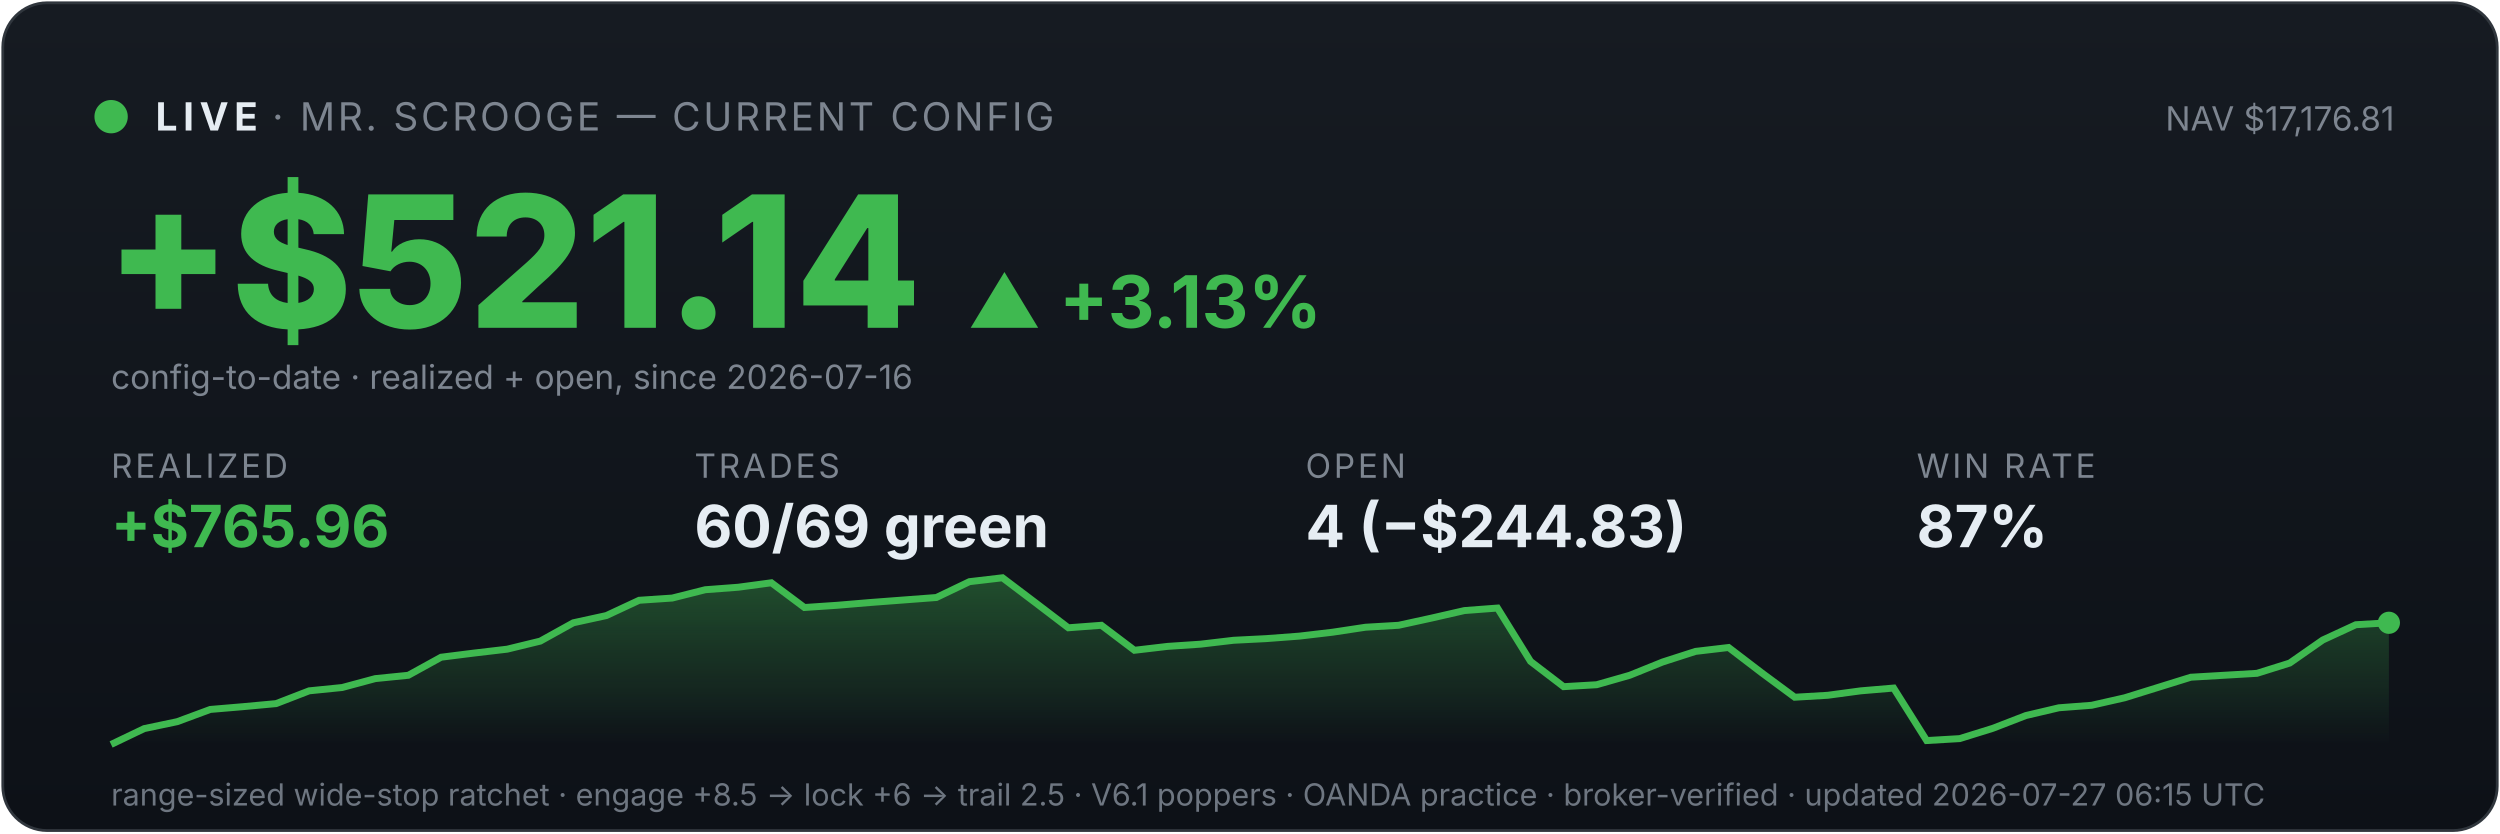
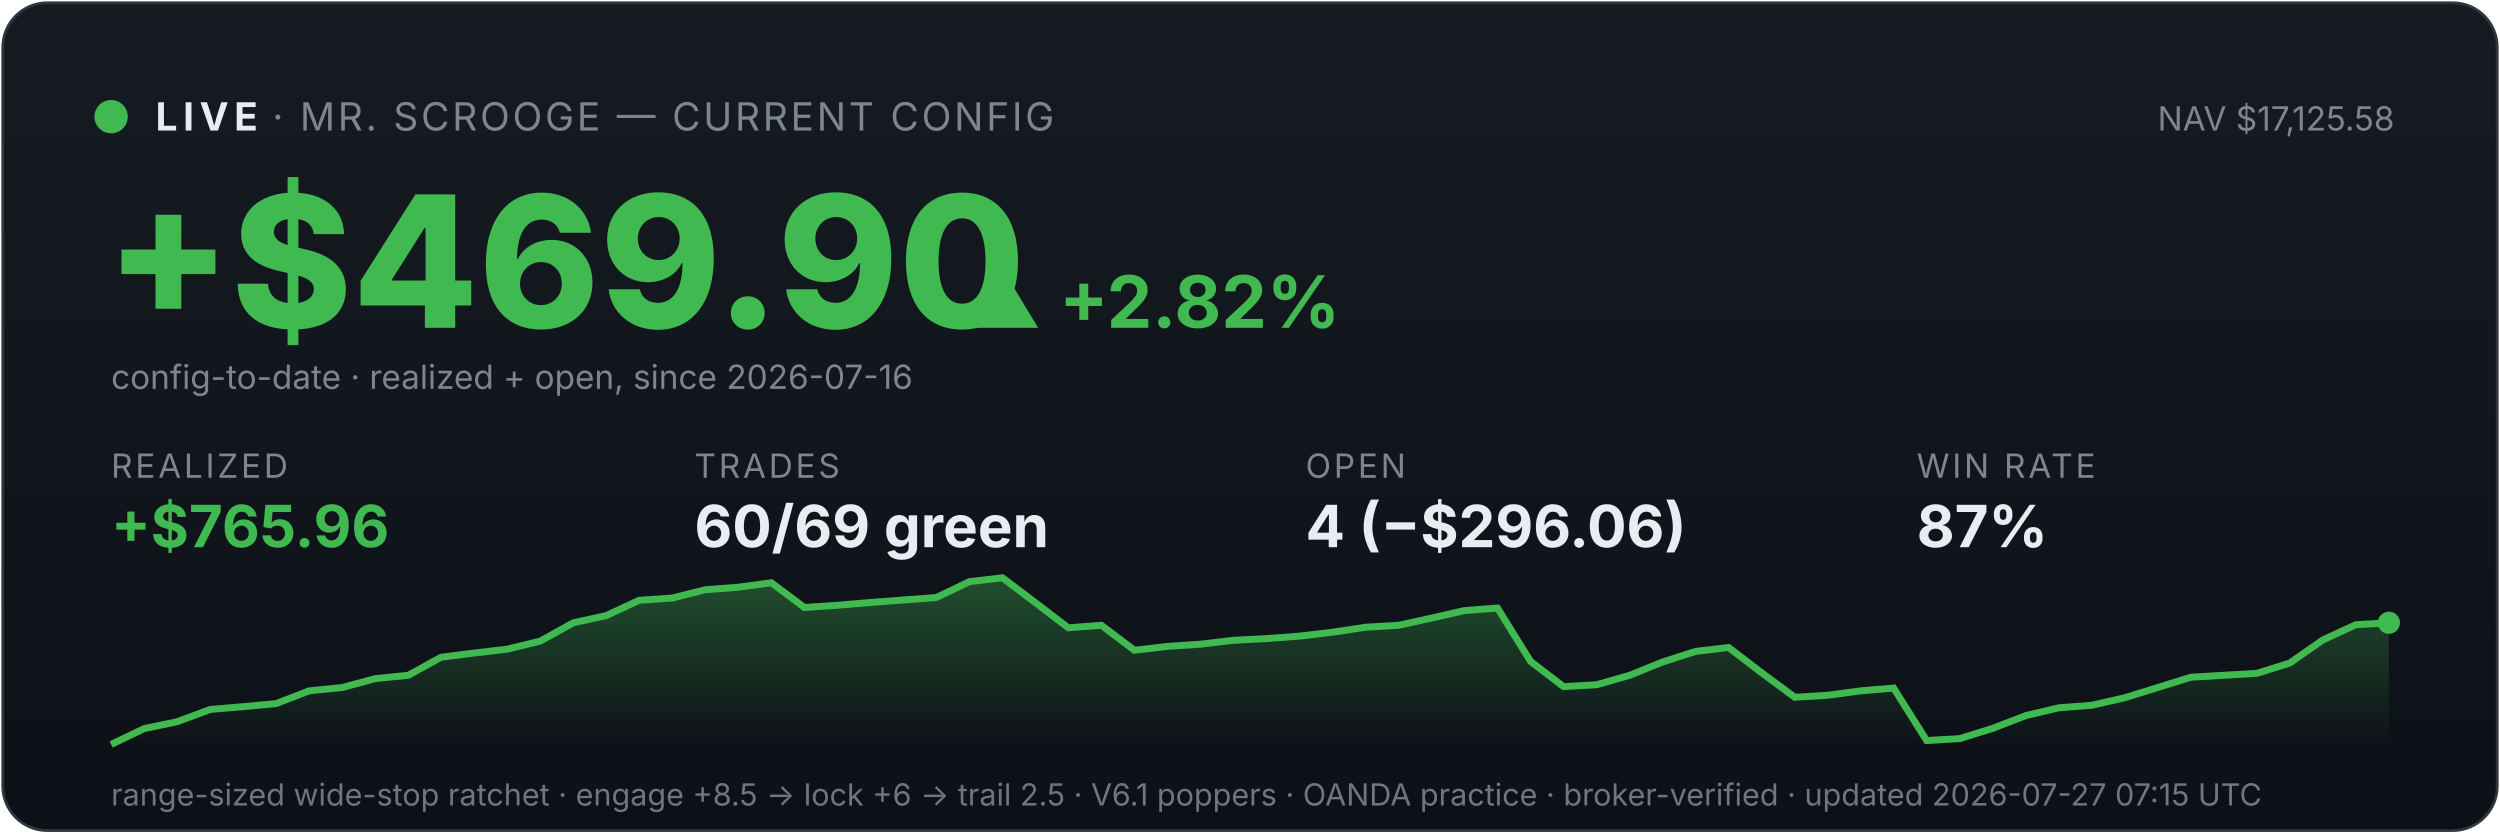
<svg xmlns="http://www.w3.org/2000/svg" viewBox="0 0 900 300" width="100%" font-family="system-ui,-apple-system,sans-serif">
  <defs>
    <linearGradient id="bg" x1="0" y1="0" x2="0" y2="1">
      <stop offset="0" stop-color="#161b22" />
      <stop offset="1" stop-color="#0d1117" />
    </linearGradient>
    <linearGradient id="fill" x1="0" y1="0" x2="0" y2="1">
      <stop offset="0" stop-color="#3fb950" stop-opacity="0.35" />
      <stop offset="1" stop-color="#3fb950" stop-opacity="0" />
    </linearGradient>
  </defs>
  <rect x="1" y="1" width="898" height="298" rx="16" fill="url(#bg)" stroke="#30363d" />
  <circle cx="40" cy="42" r="6" fill="#3fb950" />
  <text x="56" y="47" font-size="14" font-weight="700" fill="#e6edf3" letter-spacing="2">LIVE</text>
  <text x="98" y="47" font-size="14" fill="#7d8590" letter-spacing="1">· MR. SCROOGE — CURRENT CONFIG</text>
-   <text x="862" y="47" font-size="12" fill="#7d8590" text-anchor="end">NAV $17,176.81</text>
-   <text x="38" y="118" font-size="66" font-weight="800" fill="#3fb950">+$521.14</text>
-   <text x="348" y="118" font-size="26" font-weight="700" fill="#3fb950">▲ +3.13%</text>
+   <text x="862" y="47" font-size="12" fill="#7d8590" text-anchor="end">NAV $17,125.58</text>
+   <text x="38" y="118" font-size="66" font-weight="800" fill="#3fb950">+$469.90</text>
+   <text x="348" y="118" font-size="26" font-weight="700" fill="#3fb950">▲ +2.82%</text>
  <text x="40" y="140" font-size="12" fill="#7d8590">config-to-date · realized + open, since 2026-07-16</text>
  <text x="40" y="172" font-family="system-ui,-apple-system,sans-serif" font-size="12" fill="#7d8590" letter-spacing="1">REALIZED</text>
  <text x="40" y="197" font-family="system-ui,-apple-system,sans-serif" font-size="21" font-weight="700" fill="#3fb950">+$765.96</text>
  <text x="250" y="172" font-family="system-ui,-apple-system,sans-serif" font-size="12" fill="#7d8590" letter-spacing="1">TRADES</text>
  <text x="250" y="197" font-family="system-ui,-apple-system,sans-serif" font-size="21" font-weight="700" fill="#e6edf3">60/69 green</text>
  <text x="470" y="172" font-family="system-ui,-apple-system,sans-serif" font-size="12" fill="#7d8590" letter-spacing="1">OPEN</text>
-   <text x="470" y="197" font-family="system-ui,-apple-system,sans-serif" font-size="21" font-weight="700" fill="#e6edf3">4 (−$244.83)</text>
+   <text x="470" y="197" font-family="system-ui,-apple-system,sans-serif" font-size="21" font-weight="700" fill="#e6edf3">4 (−$296.06)</text>
  <text x="690" y="172" font-family="system-ui,-apple-system,sans-serif" font-size="12" fill="#7d8590" letter-spacing="1">WIN RATE</text>
  <text x="690" y="197" font-family="system-ui,-apple-system,sans-serif" font-size="21" font-weight="700" fill="#e6edf3">87%</text>
  <polygon points="40,268 40.0,268.0 51.9,262.3 63.8,259.8 75.7,255.4 87.5,254.4 99.4,253.3 111.3,248.7 123.2,247.5 135.1,244.3 147.0,243.1 158.8,236.6 170.7,235.1 182.6,233.7 194.5,230.8 206.4,224.2 218.3,221.6 230.1,216.1 242.0,215.3 253.9,212.3 265.8,211.4 277.7,209.8 289.6,218.7 301.4,217.9 313.3,216.9 325.2,216.0 337.1,215.1 349.0,209.4 360.9,208.0 372.8,217.0 384.6,226.0 396.5,225.1 408.4,234.1 420.3,232.7 432.2,231.9 444.1,230.5 455.9,229.9 467.8,229.0 479.7,227.6 491.6,225.8 503.5,225.1 515.4,222.5 527.2,219.8 539.1,218.9 551.0,238.1 562.9,247.2 574.8,246.5 586.7,243.1 598.6,238.3 610.4,234.5 622.3,233.1 634.2,242.2 646.1,251.0 658.0,250.3 669.9,248.7 681.7,247.7 693.6,266.6 705.5,265.9 717.4,262.2 729.3,257.6 741.2,254.8 753.0,253.9 764.9,251.2 776.8,247.5 788.7,243.8 800.6,243.1 812.5,242.4 824.3,238.7 836.2,230.4 848.1,224.9 860.0,224.2 860,268" fill="url(#fill)" />
  <polyline points="40.0,268.0 51.9,262.3 63.8,259.8 75.7,255.4 87.5,254.4 99.4,253.3 111.3,248.7 123.2,247.5 135.1,244.3 147.0,243.1 158.8,236.6 170.7,235.1 182.6,233.7 194.5,230.8 206.4,224.2 218.3,221.6 230.1,216.1 242.0,215.3 253.9,212.3 265.8,211.4 277.7,209.8 289.6,218.7 301.4,217.9 313.3,216.9 325.2,216.0 337.1,215.1 349.0,209.4 360.9,208.0 372.8,217.0 384.6,226.0 396.5,225.1 408.4,234.1 420.3,232.7 432.2,231.9 444.1,230.5 455.9,229.9 467.8,229.0 479.7,227.6 491.6,225.8 503.5,225.1 515.4,222.5 527.2,219.8 539.1,218.9 551.0,238.1 562.9,247.2 574.8,246.5 586.7,243.1 598.6,238.3 610.4,234.5 622.3,233.1 634.2,242.2 646.1,251.0 658.0,250.3 669.9,248.7 681.7,247.7 693.6,266.6 705.5,265.9 717.4,262.2 729.3,257.6 741.2,254.8 753.0,253.9 764.9,251.2 776.8,247.5 788.7,243.8 800.6,243.1 812.5,242.4 824.3,238.7 836.2,230.4 848.1,224.9 860.0,224.2" fill="none" stroke="#3fb950" stroke-width="2.5" />
  <circle cx="860.0" cy="224.2" r="4" fill="#3fb950" />
-   <text x="40" y="290" font-size="11" fill="#6e7681">range-sized wide-stop ratchet · engage +8.5 → lock +6 → trail 2.5 · V6.1 poppers · OANDA practice · broker-verified · updated 2026-07-27 06:15 UTC</text>
+   <text x="40" y="290" font-size="11" fill="#6e7681">range-sized wide-stop ratchet · engage +8.5 → lock +6 → trail 2.5 · V6.1 poppers · OANDA practice · broker-verified · updated 2026-07-27 07:15 UTC</text>
</svg>
